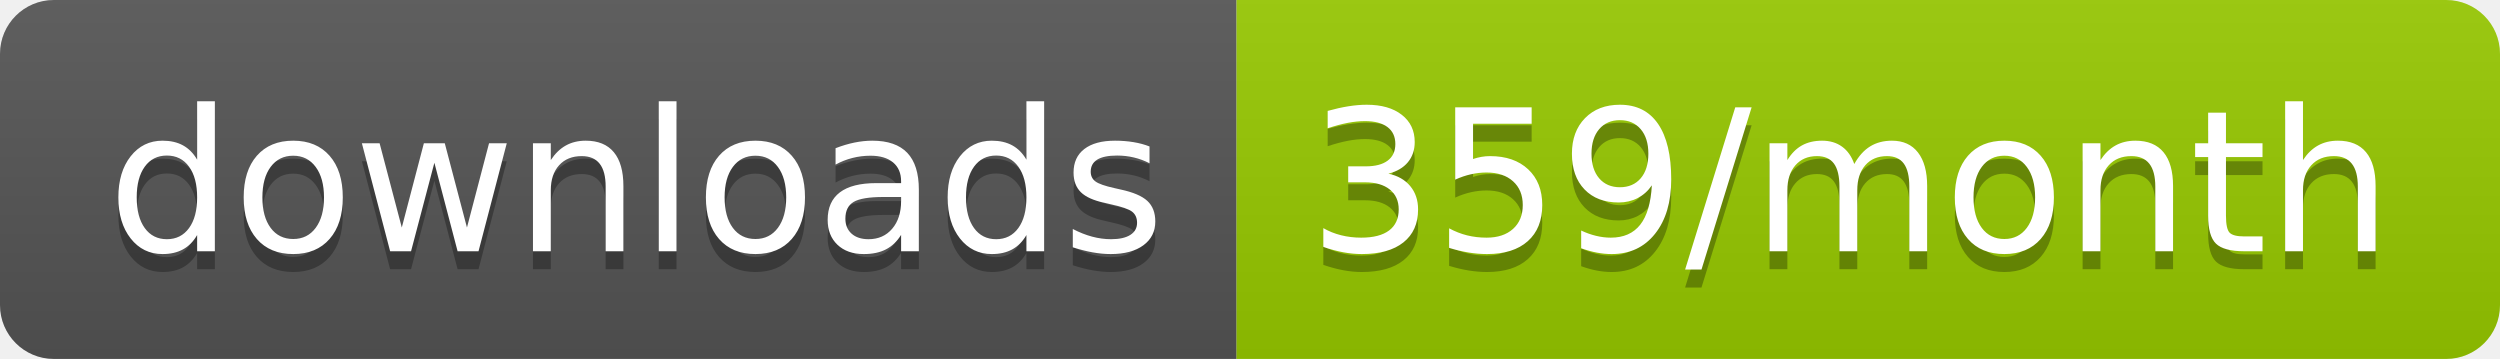
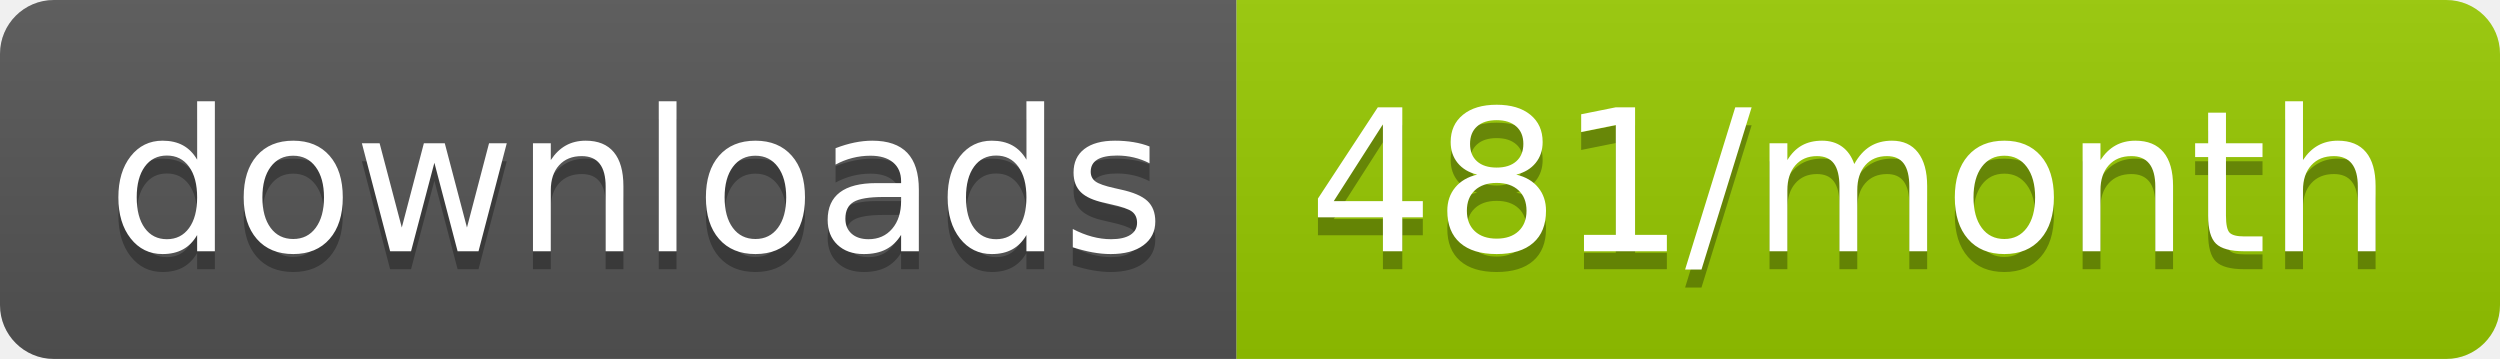
<svg xmlns="http://www.w3.org/2000/svg" width="139.3" height="20">
  <linearGradient id="smooth" x2="0" y2="100%">
    <stop offset="0" stop-color="#bbb" stop-opacity=".1" />
    <stop offset="1" stop-opacity=".1" />
  </linearGradient>
  <clipPath id="round">
    <rect width="139.3" height="20" rx="3" fill="#fff" />
  </clipPath>
  <g clip-path="url(#round)">
    <rect width="68.9" height="20" fill="#555" />
    <rect x="68.9" width="70.4" height="20" fill="#97CA00" />
    <rect width="139.3" height="20" fill="url(#smooth)" />
  </g>
  <g fill="#fff" text-anchor="middle" font-family="DejaVu Sans,Verdana,Geneva,sans-serif" font-size="110">
    <text x="354.5" y="150" fill="#010101" fill-opacity=".3" transform="scale(0.1)" textLength="589.0" lengthAdjust="spacing">downloads</text>
    <text x="354.5" y="140" transform="scale(0.1)" textLength="589.0" lengthAdjust="spacing">downloads</text>
-     <text x="1031.0" y="150" fill="#010101" fill-opacity=".3" transform="scale(0.1)" textLength="604.0" lengthAdjust="spacing">359/month</text>
-     <text x="1031.0" y="140" transform="scale(0.1)" textLength="604.0" lengthAdjust="spacing">359/month</text>
+     <text x="1031.0" y="150" fill="#010101" fill-opacity=".3" transform="scale(0.1)" textLength="604.0" lengthAdjust="spacing">481/month</text>
+     <text x="1031.0" y="140" transform="scale(0.1)" textLength="604.0" lengthAdjust="spacing">481/month</text>
  </g>
</svg>
